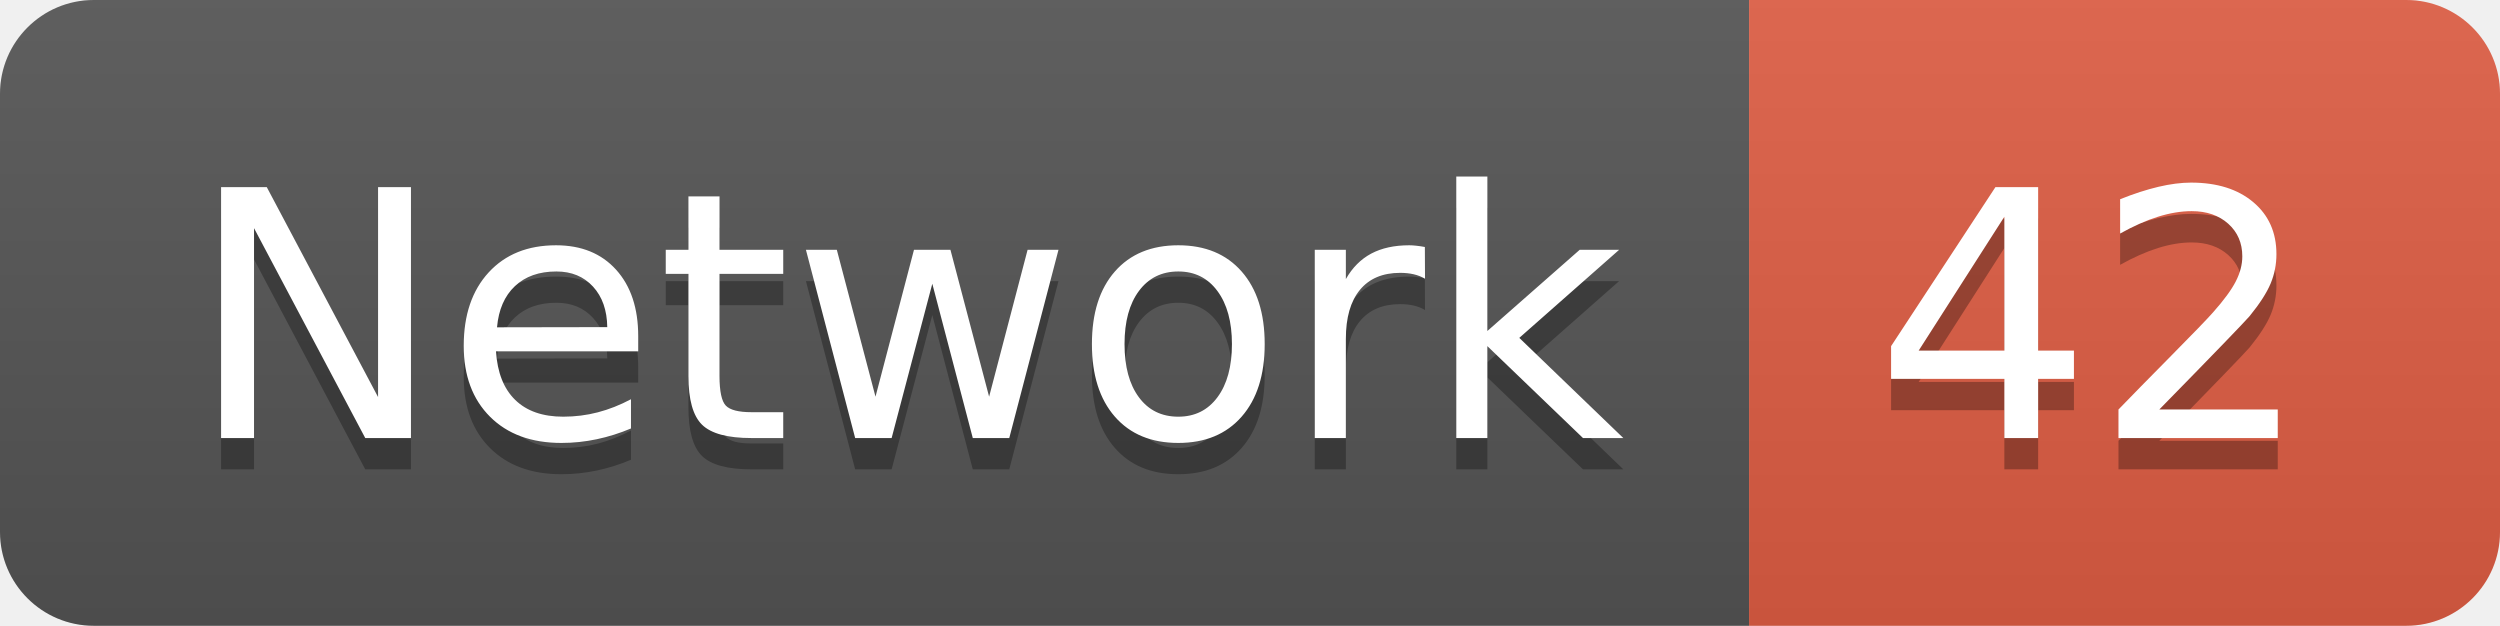
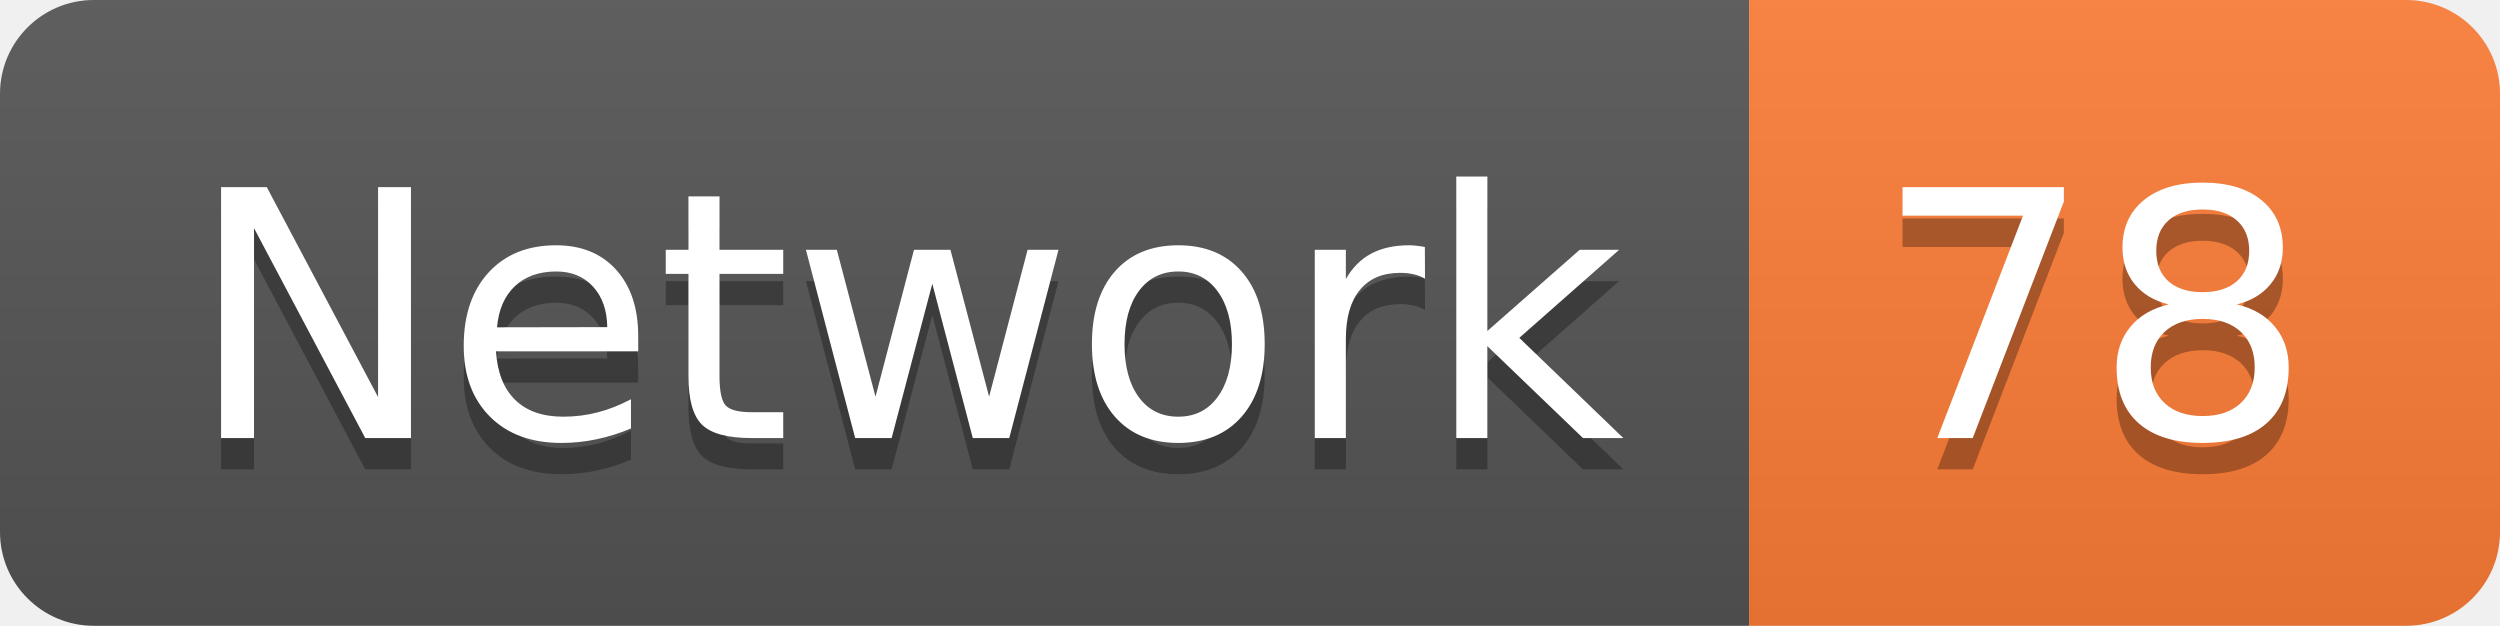
<svg xmlns="http://www.w3.org/2000/svg" width="79.9" height="20">
  <linearGradient id="smooth" x2="0" y2="100%">
    <stop offset="0" stop-color="#bbb" stop-opacity=".1" />
    <stop offset="1" stop-opacity=".1" />
  </linearGradient>
  <clipPath id="round">
    <rect width="79.9" height="20" rx="3" fill="#fff" />
  </clipPath>
  <g clip-path="url(#round)">
    <rect width="55.9" height="20" fill="#555" />
-     <rect x="55.9" width="24.0" height="20" fill="#e05d44" />
+     <rect x="55.9" width="24.0" height="20" fill="#fe7d37" />
    <rect width="79.9" height="20" fill="url(#smooth)" />
  </g>
  <g fill="#fff" text-anchor="middle" font-family="DejaVu Sans,Verdana,Geneva,sans-serif" font-size="110">
    <text x="289.5" y="150" fill="#010101" fill-opacity=".3" transform="scale(0.1)" textLength="459.0" lengthAdjust="spacing">Network</text>
    <text x="289.5" y="140" transform="scale(0.1)" textLength="459.0" lengthAdjust="spacing">Network</text>
-     <text x="669.0" y="150" fill="#010101" fill-opacity=".3" transform="scale(0.1)" textLength="140.0" lengthAdjust="spacing">42</text>
-     <text x="669.0" y="140" transform="scale(0.1)" textLength="140.0" lengthAdjust="spacing">42</text>
+     <text x="669.0" y="150" fill="#010101" fill-opacity=".3" transform="scale(0.1)" textLength="140.0" lengthAdjust="spacing">78</text>
+     <text x="669.0" y="140" transform="scale(0.1)" textLength="140.0" lengthAdjust="spacing">78</text>
  </g>
</svg>
